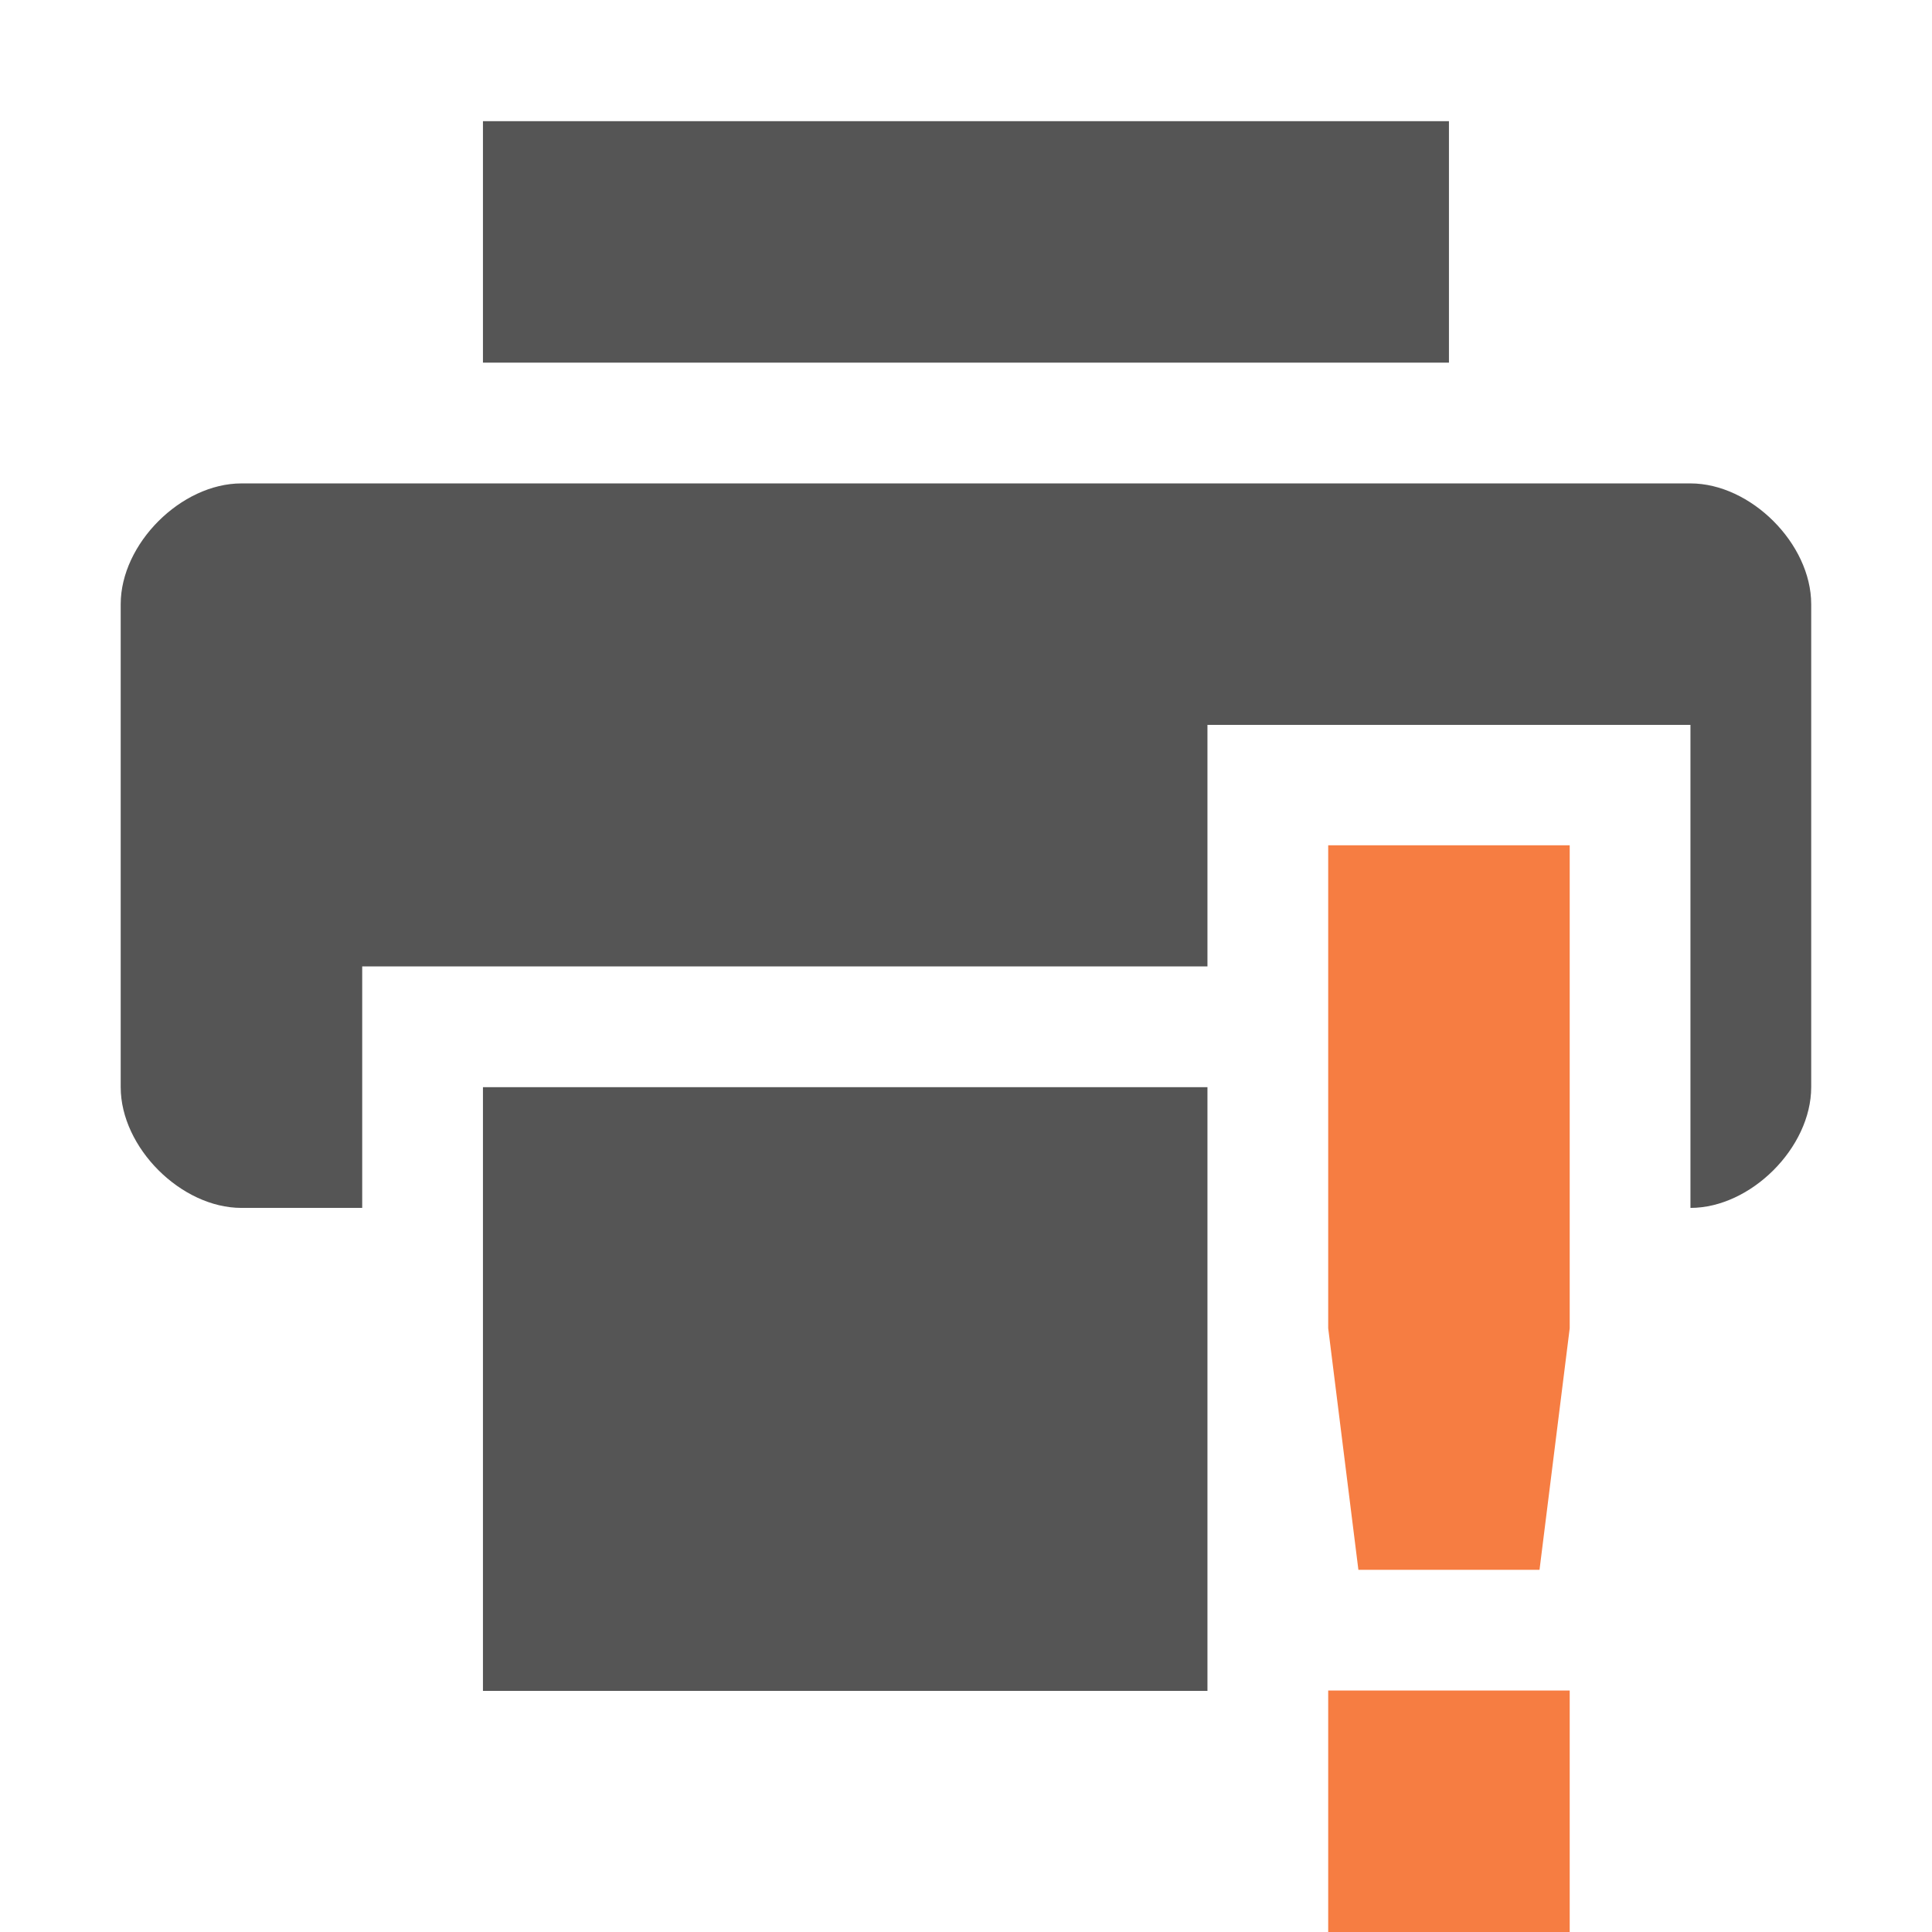
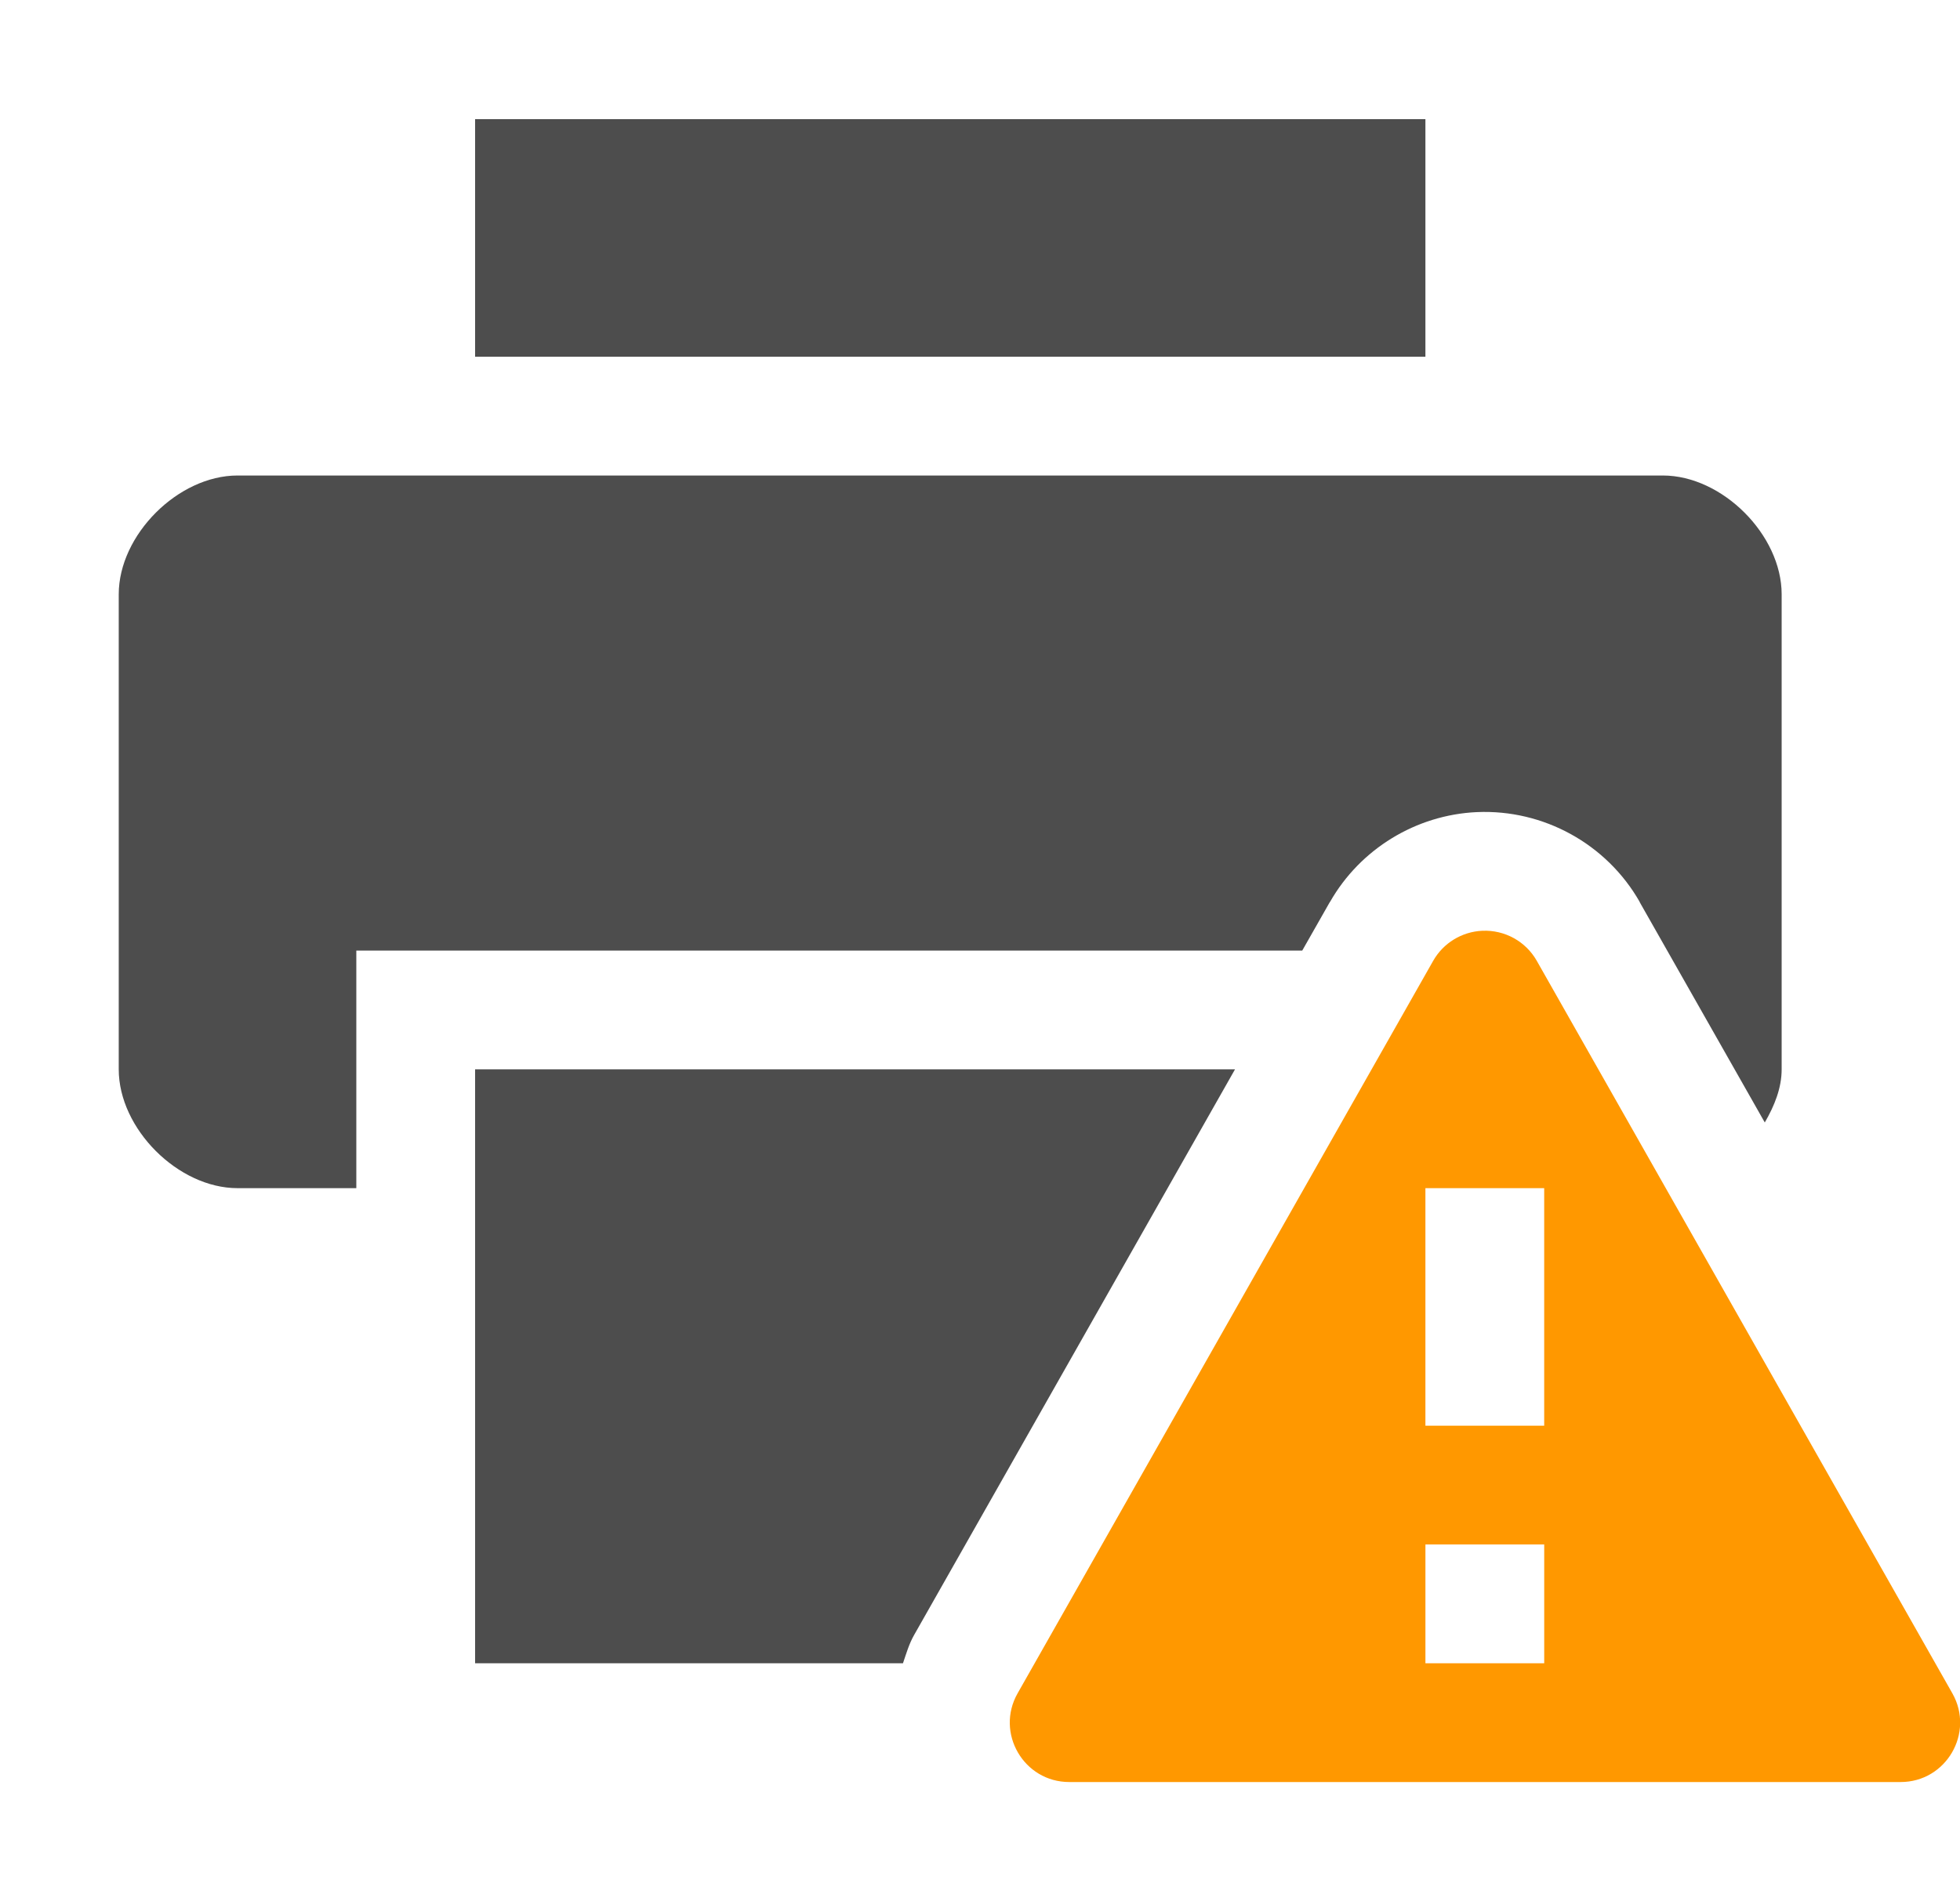
- <svg xmlns="http://www.w3.org/2000/svg" xmlns:ns1="http://www.openswatchbook.org/uri/2009/osb" height="16" id="svg7384" style="enable-background:new" version="1.1" width="16">
+ <svg xmlns="http://www.w3.org/2000/svg" xmlns:ns1="http://www.openswatchbook.org/uri/2009/osb" height="16" id="svg7384" style="enable-background:new" version="1.1" width="16.5">
  <defs id="defs7386">
+     <linearGradient id="linearGradient6882" ns1:paint="solid">
+       <stop id="stop6884" offset="0" style="stop-color:#555555;stop-opacity:1;" />
+     </linearGradient>
    <linearGradient id="linearGradient5606" ns1:paint="solid">
      <stop id="stop5608" offset="0" style="stop-color:#000000;stop-opacity:1;" />
    </linearGradient>
-     <filter color-interpolation-filters="sRGB" id="filter7554">
+     <filter id="filter7554" style="color-interpolation-filters:sRGB">
      <feBlend id="feBlend7556" in2="BackgroundImage" mode="darken" />
    </filter>
  </defs>
-   <g id="layer9" style="display:inline" transform="translate(-465.0004,351.0034)">
-     <path d="m 469,-350 0,2 8,0 0,-2 -8,0 z m -2,3 c -0.5,0 -1,0.5 -1,1 l 0,4 c 0,0.5 0.5,1 1,1 l 1,0 0,-2 7,0 0,-2 4,0 0,4 c 0.5,0 1,-0.5 1,-1 l 0,-4 c 0,-0.5 -0.5,-1 -1,-1 l -12,0 z m 2,5 0,5 6,0 0,-5 -6,0 z" id="path6505" style="fill:#555555;fill-opacity:1;stroke:none" />
-     <path class="warning" d="m 476,-344.003 1e-5,4 0.25,2 1.5,0 0.25,-2 -1e-5,-4 z m 0,7 0,2 2,0 0,-2 z" id="path5140" style="color:#555555;fill:#f67d42;fill-opacity:1;stroke:none;stroke-width:2;marker:none;visibility:visible;display:inline;overflow:visible;enable-background:accumulate" />
+   <g id="layer9" style="display:inline" transform="translate(-325.0004,455.0034)">
+     <path d="m 337.478,-447.167 c -0.171,0.008 -0.327,0.103 -0.412,0.252 l -3.499,6.168 c -0.189,0.333 0.051,0.747 0.435,0.747 l 6.999,0 c 0.383,-1.6e-4 0.624,-0.414 0.435,-0.747 l -3.499,-6.168 c -0.093,-0.163 -0.269,-0.26 -0.457,-0.252 z M 337,-445 l 1,0 0,2 -1,0 z m 1.5e-4,3 1,0 0,1 -1,0 z" id="path4374-6" style="color:#000000;font-style:normal;font-variant:normal;font-weight:normal;font-stretch:normal;font-size:medium;line-height:normal;font-family:sans-serif;text-indent:0;text-align:start;text-decoration:none;text-decoration-line:none;text-decoration-style:solid;text-decoration-color:#000000;letter-spacing:normal;word-spacing:normal;text-transform:none;direction:ltr;block-progression:tb;writing-mode:lr-tb;baseline-shift:baseline;text-anchor:start;white-space:normal;clip-rule:nonzero;display:inline;overflow:visible;visibility:visible;opacity:1;isolation:auto;mix-blend-mode:normal;color-interpolation:sRGB;color-interpolation-filters:linearRGB;solid-color:#000000;solid-opacity:1;fill:#ff9800;fill-opacity:1;fill-rule:evenodd;stroke:none;stroke-width:2;stroke-linecap:butt;stroke-linejoin:round;stroke-miterlimit:4;stroke-dasharray:none;stroke-dashoffset:0;stroke-opacity:1;color-rendering:auto;image-rendering:auto;shape-rendering:auto;text-rendering:auto;enable-background:accumulate" />
+     <path d="m 329,-454 0,2 8,0 0,-2 z m -2,3 c -0.5,0 -1,0.5 -1,1 l 0,4 c 0,0.5 0.5,1 1,1 l 1,0 0,-2 7,0 0.963,0 0.232,-0.408 0.002,-0.002 c 0.255,-0.447 0.724,-0.732 1.234,-0.756 l 0.002,0 c 0.561,-0.025 1.093,0.268 1.371,0.756 l 0,0.002 1.053,1.855 c 0.082,-0.141 0.142,-0.291 0.142,-0.447 l 0,-4 c 0,-0.5 -0.5,-1 -1,-1 z m 2,5 0,5 3.602,0 c 0.028,-0.082 0.051,-0.164 0.096,-0.242 L 335.397,-446 Z" id="path8417" style="fill:#4d4d4d;fill-opacity:1;stroke:none" />
  </g>
-   <g id="layer10" style="display:inline;filter:url(#filter7554)" transform="translate(-465.0004,351.0034)" />
-   <g id="layer1" style="display:inline" transform="translate(-224.0002,-265.9966)" />
-   <g id="layer14" style="display:inline" transform="translate(-465.0004,351.0034)" />
-   <g id="layer15" style="display:inline" transform="translate(-465.0004,351.0034)" />
-   <g id="g71291" style="display:inline" transform="translate(-465.0004,351.0034)" />
-   <g id="layer2" style="display:inline" transform="translate(-224.0002,-115.9966)" />
-   <g id="g6058" style="display:inline" transform="translate(-224.0002,-115.9966)" />
-   <g id="layer12" style="display:inline" transform="translate(-465.0004,351.0034)" />
+   <g id="layer10" style="display:inline;filter:url(#filter7554)" transform="translate(-325.0004,455.0034)" />
+   <g id="layer1" style="display:inline" transform="translate(-84.0002,-161.9966)" />
+   <g id="layer14" style="display:inline" transform="translate(-325.0004,455.0034)" />
+   <g id="layer15" style="display:inline" transform="translate(-325.0004,455.0034)" />
+   <g id="g71291" style="display:inline" transform="translate(-325.0004,455.0034)" />
+   <g id="layer2" style="display:inline" transform="translate(-84.0002,-11.99664)" />
+   <g id="layer12" style="display:inline" transform="translate(-325.0004,455.0034)" />
</svg>
